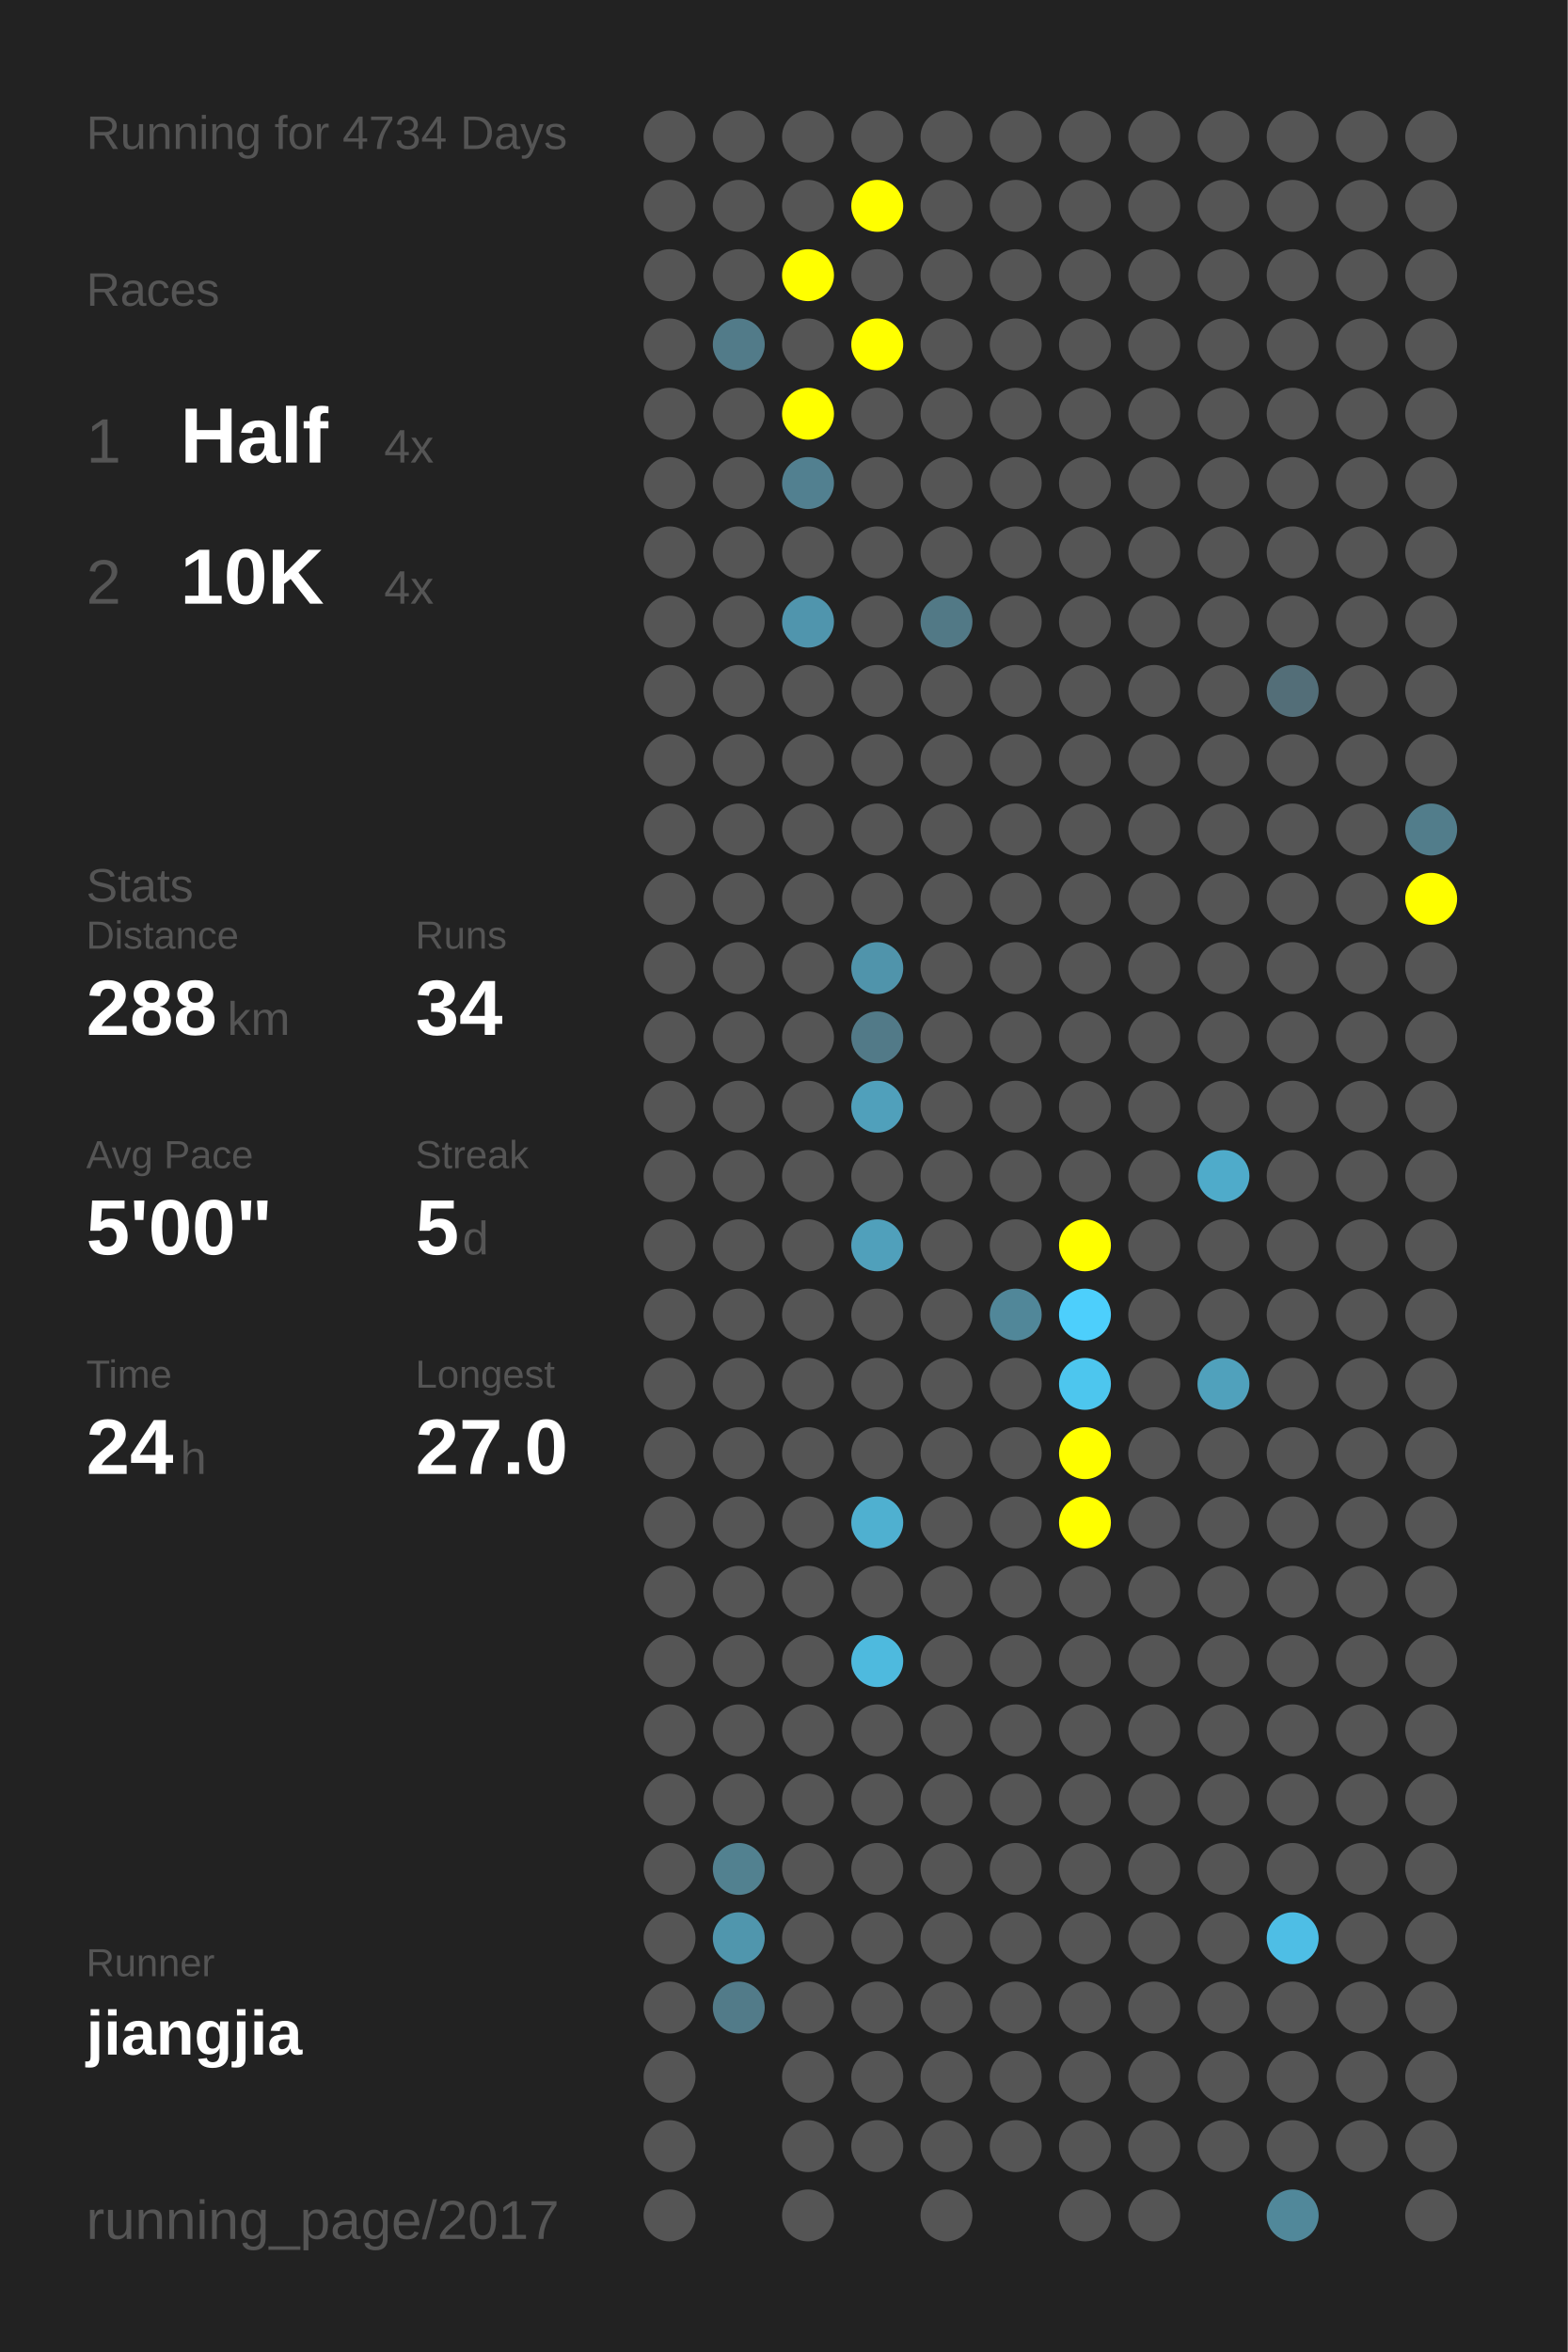
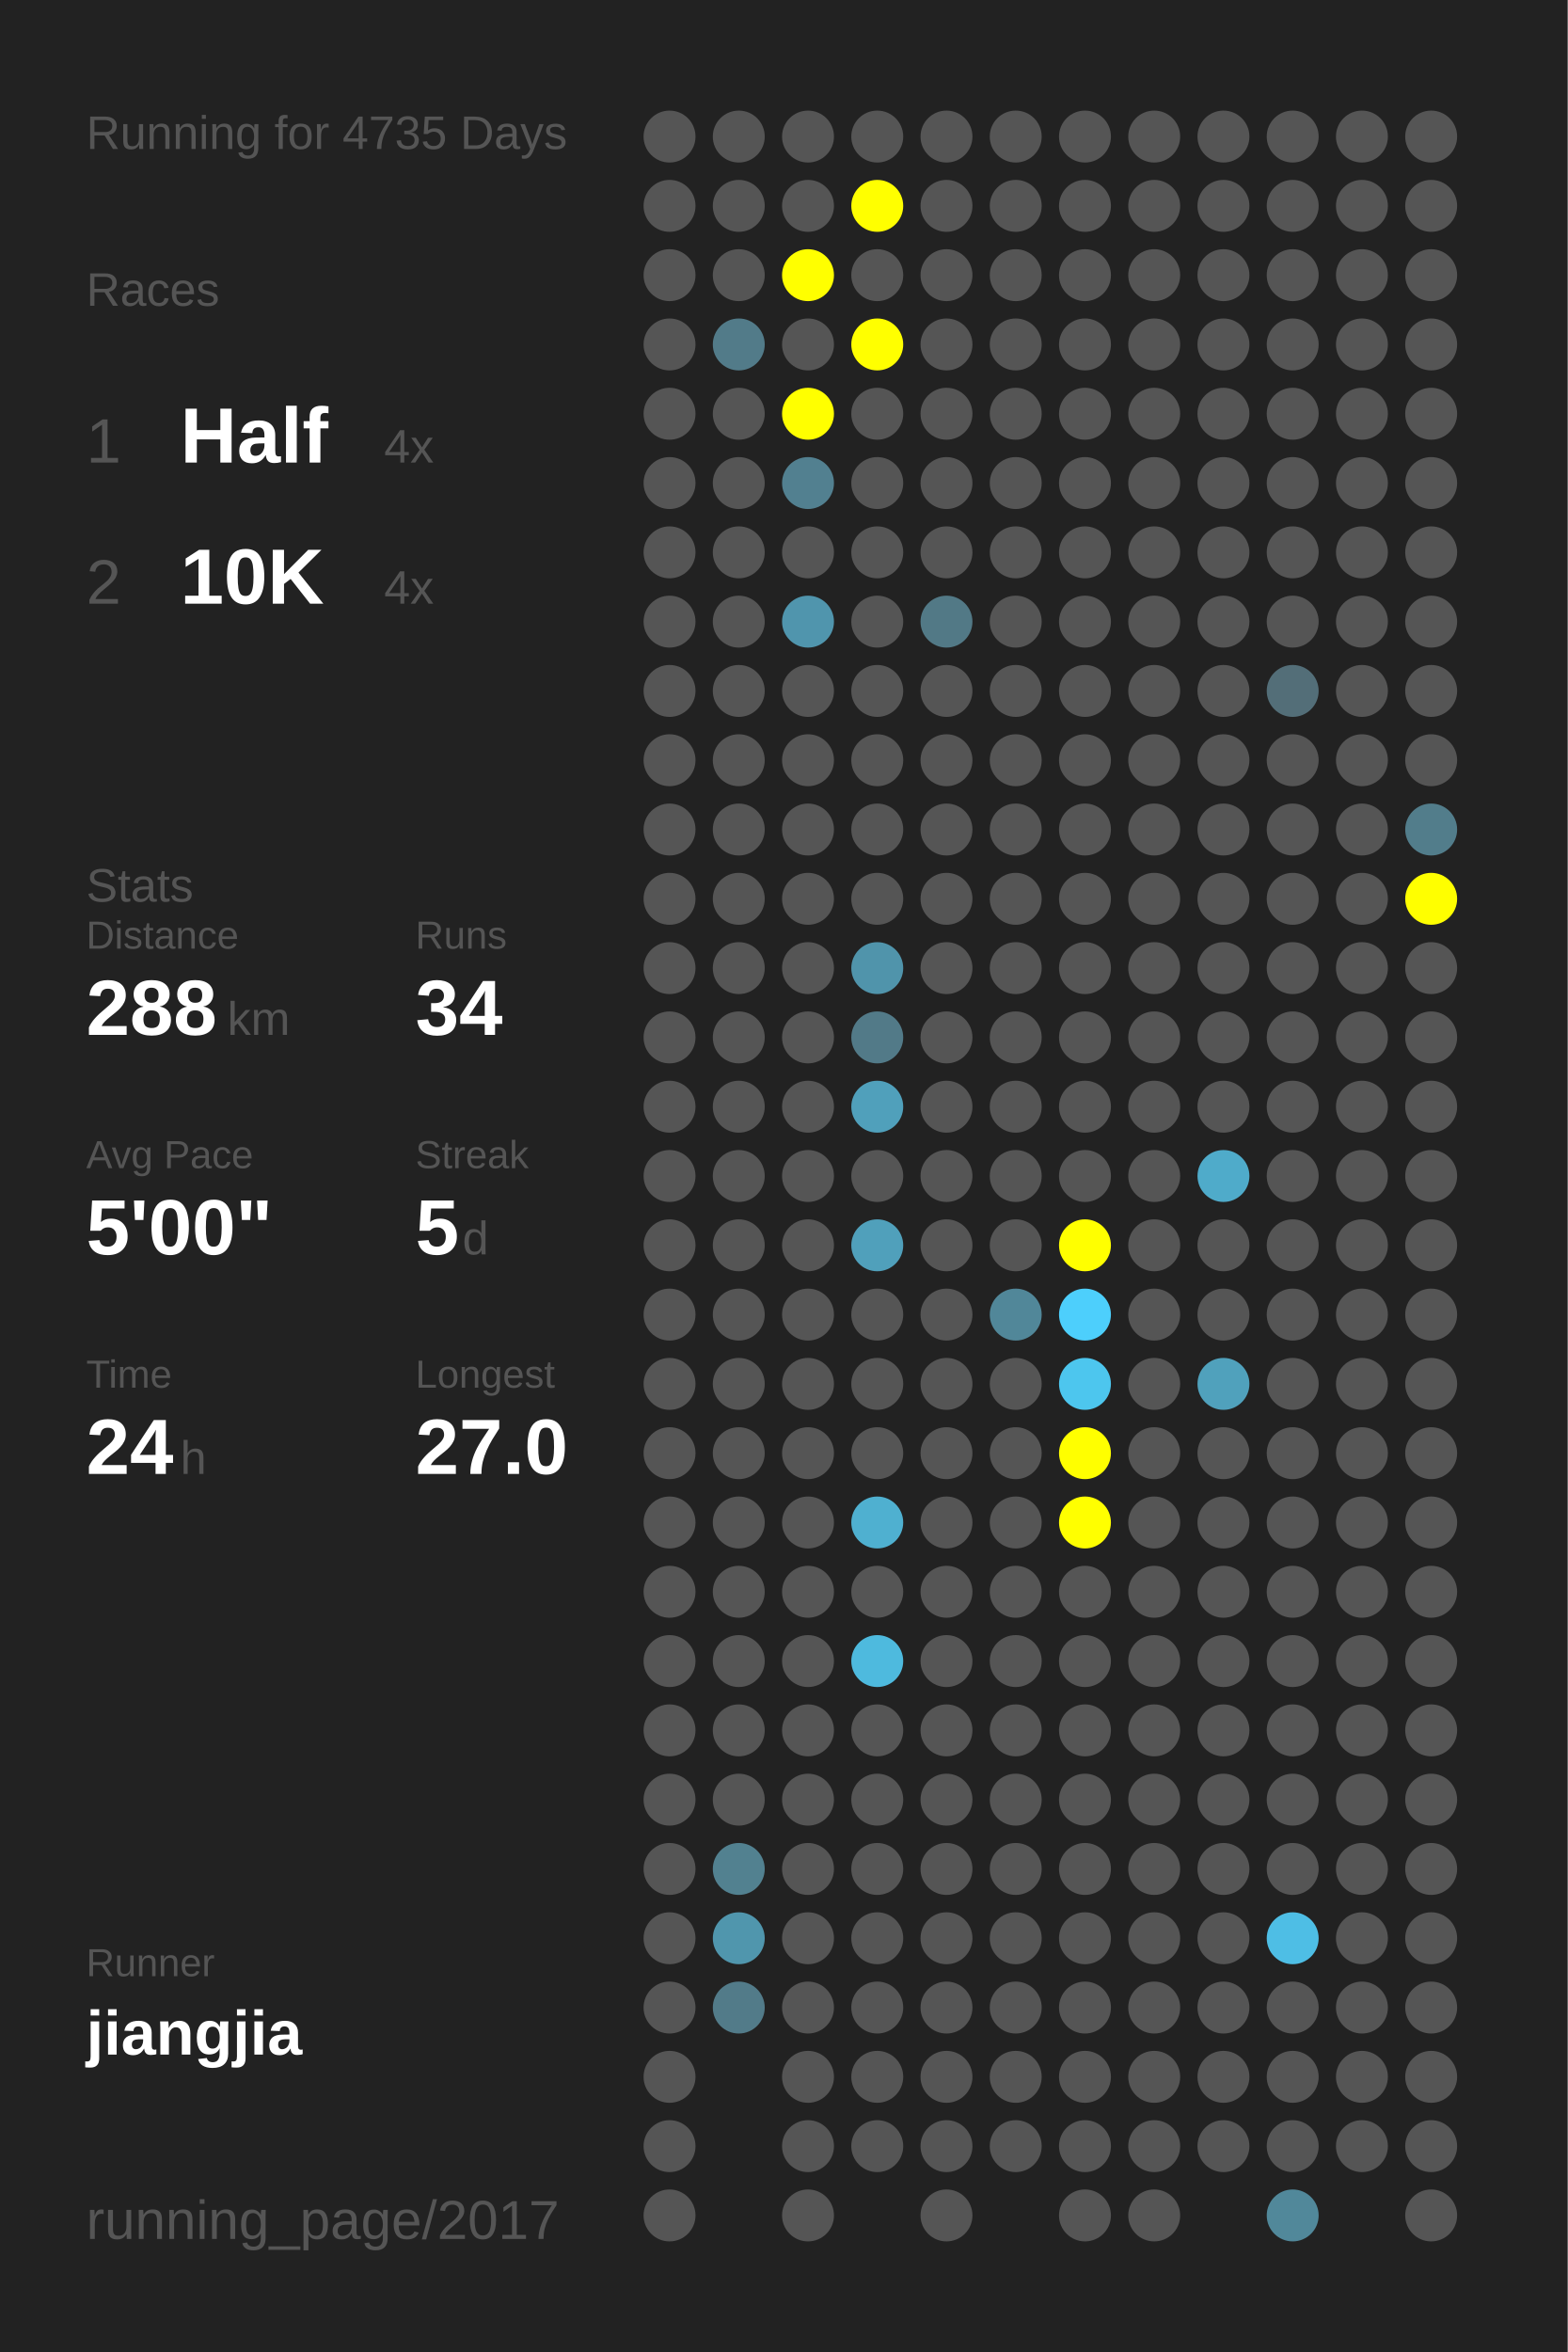
<svg xmlns="http://www.w3.org/2000/svg" baseProfile="full" height="300mm" version="1.1" viewBox="0,0,200,300" width="200mm">
  <defs />
  <rect fill="#222222" height="300" width="200" x="0" y="0" />
-   <text fill="#555555" style="font-size:6px; font-family:Arial;" x="11" y="19">Running for 4734 Days</text>
+   <text fill="#555555" style="font-size:6px; font-family:Arial;" x="11" y="19">Running for 4735 Days</text>
  <text fill="#555555" style="font-size:6px; font-family:Arial;" x="11" y="39">Races</text>
  <text fill="#555555" style="font-size:8px; font-family:Arial;" x="11" y="59">1</text>
  <text fill="#FFFFFF" style="font-size:10px; font-family:Arial; font-weight:bold;" x="23" y="59">Half</text>
  <text fill="#555555" style="font-size:6px; font-family:Arial;" x="49" y="59">4x</text>
  <text fill="#555555" style="font-size:8px; font-family:Arial;" x="11" y="77">2</text>
  <text fill="#FFFFFF" style="font-size:10px; font-family:Arial; font-weight:bold;" x="23" y="77">10K</text>
  <text fill="#555555" style="font-size:6px; font-family:Arial;" x="49" y="77">4x</text>
  <text fill="#555555" style="font-size:6px; font-family:Arial;" x="11" y="115">Stats</text>
  <text fill="#555555" style="font-size:5px; font-family:Arial;" x="11" y="121">Distance</text>
  <text fill="#FFFFFF" style="font-size:10px; font-family:Arial; font-weight:bold;" x="11" y="132">288</text>
  <text fill="#555555" style="font-size:6px; font-family:Arial;" x="29" y="132">km</text>
  <text fill="#555555" style="font-size:5px; font-family:Arial;" x="53" y="121">Runs</text>
  <text fill="#FFFFFF" style="font-size:10px; font-family:Arial; font-weight:bold;" x="53" y="132">34</text>
  <text fill="#555555" style="font-size:5px; font-family:Arial;" x="11" y="149">Avg Pace</text>
  <text fill="#FFFFFF" style="font-size:10px; font-family:Arial; font-weight:bold;" x="11" y="160">5'00"</text>
  <text fill="#555555" style="font-size:5px; font-family:Arial;" x="53" y="149">Streak</text>
  <text fill="#FFFFFF" style="font-size:10px; font-family:Arial; font-weight:bold;" x="53" y="160">5</text>
  <text fill="#555555" style="font-size:6px; font-family:Arial;" x="59" y="160">d</text>
  <text fill="#555555" style="font-size:5px; font-family:Arial;" x="11" y="177">Time</text>
  <text fill="#FFFFFF" style="font-size:10px; font-family:Arial; font-weight:bold;" x="11" y="188">24</text>
  <text fill="#555555" style="font-size:6px; font-family:Arial;" x="23" y="188">h</text>
  <text fill="#555555" style="font-size:5px; font-family:Arial;" x="53" y="177">Longest</text>
  <text fill="#FFFFFF" style="font-size:10px; font-family:Arial; font-weight:bold;" x="53" y="188">27.0</text>
  <text fill="#555555" style="font-size:5px; font-family:Arial;" x="11" y="252.065">Runner</text>
  <text fill="#FFFFFF" style="font-size:8px; font-family:Arial; font-weight:bold;" x="11" y="262.065">jiangjia</text>
  <text fill="#555555" style="font-size:7px; font-family:Arial;" x="11" y="285.581">running_page/2017</text>
  <circle cx="85.417" cy="17.419" fill="#555555" r="3.312" />
  <circle cx="85.417" cy="26.258" fill="#555555" r="3.312" />
  <circle cx="85.417" cy="35.097" fill="#555555" r="3.312" />
  <circle cx="85.417" cy="43.935" fill="#555555" r="3.312" />
  <circle cx="85.417" cy="52.774" fill="#555555" r="3.312" />
  <circle cx="85.417" cy="61.613" fill="#555555" r="3.312" />
  <circle cx="85.417" cy="70.452" fill="#555555" r="3.312" />
  <circle cx="85.417" cy="79.29" fill="#555555" r="3.312" />
  <circle cx="85.417" cy="88.129" fill="#555555" r="3.312" />
  <circle cx="85.417" cy="96.968" fill="#555555" r="3.312" />
  <circle cx="85.417" cy="105.806" fill="#555555" r="3.312" />
  <circle cx="85.417" cy="114.645" fill="#555555" r="3.312" />
  <circle cx="85.417" cy="123.484" fill="#555555" r="3.312" />
  <circle cx="85.417" cy="132.323" fill="#555555" r="3.312" />
  <circle cx="85.417" cy="141.161" fill="#555555" r="3.312" />
  <circle cx="85.417" cy="150" fill="#555555" r="3.312" />
  <circle cx="85.417" cy="158.839" fill="#555555" r="3.312" />
  <circle cx="85.417" cy="167.677" fill="#555555" r="3.312" />
  <circle cx="85.417" cy="176.516" fill="#555555" r="3.312" />
  <circle cx="85.417" cy="185.355" fill="#555555" r="3.312" />
  <circle cx="85.417" cy="194.194" fill="#555555" r="3.312" />
  <circle cx="85.417" cy="203.032" fill="#555555" r="3.312" />
  <circle cx="85.417" cy="211.871" fill="#555555" r="3.312" />
  <circle cx="85.417" cy="220.71" fill="#555555" r="3.312" />
  <circle cx="85.417" cy="229.548" fill="#555555" r="3.312" />
  <circle cx="85.417" cy="238.387" fill="#555555" r="3.312" />
  <circle cx="85.417" cy="247.226" fill="#555555" r="3.312" />
  <circle cx="85.417" cy="256.065" fill="#555555" r="3.312" />
  <circle cx="85.417" cy="264.903" fill="#555555" r="3.312" />
  <circle cx="85.417" cy="273.742" fill="#555555" r="3.312" />
  <circle cx="85.417" cy="282.581" fill="#555555" r="3.312" />
  <circle cx="94.25" cy="17.419" fill="#555555" r="3.312" />
  <circle cx="94.25" cy="26.258" fill="#555555" r="3.312" />
  <circle cx="94.25" cy="35.097" fill="#555555" r="3.312" />
  <circle cx="94.25" cy="43.935" fill="#527b89" r="3.312" />
  <circle cx="94.25" cy="52.774" fill="#555555" r="3.312" />
  <circle cx="94.25" cy="61.613" fill="#555555" r="3.312" />
  <circle cx="94.25" cy="70.452" fill="#555555" r="3.312" />
  <circle cx="94.25" cy="79.29" fill="#555555" r="3.312" />
  <circle cx="94.25" cy="88.129" fill="#555555" r="3.312" />
  <circle cx="94.25" cy="96.968" fill="#555555" r="3.312" />
  <circle cx="94.25" cy="105.806" fill="#555555" r="3.312" />
  <circle cx="94.25" cy="114.645" fill="#555555" r="3.312" />
  <circle cx="94.25" cy="123.484" fill="#555555" r="3.312" />
  <circle cx="94.25" cy="132.323" fill="#555555" r="3.312" />
  <circle cx="94.25" cy="141.161" fill="#555555" r="3.312" />
  <circle cx="94.25" cy="150" fill="#555555" r="3.312" />
  <circle cx="94.25" cy="158.839" fill="#555555" r="3.312" />
  <circle cx="94.25" cy="167.677" fill="#555555" r="3.312" />
  <circle cx="94.25" cy="176.516" fill="#555555" r="3.312" />
  <circle cx="94.25" cy="185.355" fill="#555555" r="3.312" />
  <circle cx="94.25" cy="194.194" fill="#555555" r="3.312" />
  <circle cx="94.25" cy="203.032" fill="#555555" r="3.312" />
  <circle cx="94.25" cy="211.871" fill="#555555" r="3.312" />
  <circle cx="94.25" cy="220.71" fill="#555555" r="3.312" />
  <circle cx="94.25" cy="229.548" fill="#555555" r="3.312" />
  <circle cx="94.25" cy="238.387" fill="#528190" r="3.312" />
  <circle cx="94.25" cy="247.226" fill="#5096ad" r="3.312" />
  <circle cx="94.25" cy="256.065" fill="#527b89" r="3.312" />
  <circle cx="103.083" cy="17.419" fill="#555555" r="3.312" />
  <circle cx="103.083" cy="26.258" fill="#555555" r="3.312" />
  <circle cx="103.083" cy="35.097" fill="#FFFF00" r="3.312" />
  <circle cx="103.083" cy="43.935" fill="#555555" r="3.312" />
  <circle cx="103.083" cy="52.774" fill="#FFFF00" r="3.312" />
  <circle cx="103.083" cy="61.613" fill="#528090" r="3.312" />
  <circle cx="103.083" cy="70.452" fill="#555555" r="3.312" />
  <circle cx="103.083" cy="79.29" fill="#5095ad" r="3.312" />
  <circle cx="103.083" cy="88.129" fill="#555555" r="3.312" />
  <circle cx="103.083" cy="96.968" fill="#555555" r="3.312" />
  <circle cx="103.083" cy="105.806" fill="#555555" r="3.312" />
  <circle cx="103.083" cy="114.645" fill="#555555" r="3.312" />
  <circle cx="103.083" cy="123.484" fill="#555555" r="3.312" />
  <circle cx="103.083" cy="132.323" fill="#555555" r="3.312" />
  <circle cx="103.083" cy="141.161" fill="#555555" r="3.312" />
  <circle cx="103.083" cy="150" fill="#555555" r="3.312" />
  <circle cx="103.083" cy="158.839" fill="#555555" r="3.312" />
  <circle cx="103.083" cy="167.677" fill="#555555" r="3.312" />
  <circle cx="103.083" cy="176.516" fill="#555555" r="3.312" />
  <circle cx="103.083" cy="185.355" fill="#555555" r="3.312" />
  <circle cx="103.083" cy="194.194" fill="#555555" r="3.312" />
  <circle cx="103.083" cy="203.032" fill="#555555" r="3.312" />
  <circle cx="103.083" cy="211.871" fill="#555555" r="3.312" />
  <circle cx="103.083" cy="220.71" fill="#555555" r="3.312" />
  <circle cx="103.083" cy="229.548" fill="#555555" r="3.312" />
  <circle cx="103.083" cy="238.387" fill="#555555" r="3.312" />
  <circle cx="103.083" cy="247.226" fill="#555555" r="3.312" />
  <circle cx="103.083" cy="256.065" fill="#555555" r="3.312" />
  <circle cx="103.083" cy="264.903" fill="#555555" r="3.312" />
  <circle cx="103.083" cy="273.742" fill="#555555" r="3.312" />
  <circle cx="103.083" cy="282.581" fill="#555555" r="3.312" />
  <circle cx="111.917" cy="17.419" fill="#555555" r="3.312" />
  <circle cx="111.917" cy="26.258" fill="#FFFF00" r="3.312" />
  <circle cx="111.917" cy="35.097" fill="#555555" r="3.312" />
  <circle cx="111.917" cy="43.935" fill="#FFFF00" r="3.312" />
  <circle cx="111.917" cy="52.774" fill="#555555" r="3.312" />
  <circle cx="111.917" cy="61.613" fill="#555555" r="3.312" />
  <circle cx="111.917" cy="70.452" fill="#555555" r="3.312" />
  <circle cx="111.917" cy="79.29" fill="#555555" r="3.312" />
  <circle cx="111.917" cy="88.129" fill="#555555" r="3.312" />
  <circle cx="111.917" cy="96.968" fill="#555555" r="3.312" />
  <circle cx="111.917" cy="105.806" fill="#555555" r="3.312" />
  <circle cx="111.917" cy="114.645" fill="#555555" r="3.312" />
  <circle cx="111.917" cy="123.484" fill="#5094ab" r="3.312" />
  <circle cx="111.917" cy="132.323" fill="#527a88" r="3.312" />
  <circle cx="111.917" cy="141.161" fill="#50a0bb" r="3.312" />
  <circle cx="111.917" cy="150" fill="#555555" r="3.312" />
  <circle cx="111.917" cy="158.839" fill="#50a0bb" r="3.312" />
  <circle cx="111.917" cy="167.677" fill="#555555" r="3.312" />
  <circle cx="111.917" cy="176.516" fill="#555555" r="3.312" />
  <circle cx="111.917" cy="185.355" fill="#555555" r="3.312" />
  <circle cx="111.917" cy="194.194" fill="#4fb0d0" r="3.312" />
  <circle cx="111.917" cy="203.032" fill="#555555" r="3.312" />
  <circle cx="111.917" cy="211.871" fill="#4ebade" r="3.312" />
  <circle cx="111.917" cy="220.71" fill="#555555" r="3.312" />
  <circle cx="111.917" cy="229.548" fill="#555555" r="3.312" />
  <circle cx="111.917" cy="238.387" fill="#555555" r="3.312" />
  <circle cx="111.917" cy="247.226" fill="#555555" r="3.312" />
  <circle cx="111.917" cy="256.065" fill="#555555" r="3.312" />
  <circle cx="111.917" cy="264.903" fill="#555555" r="3.312" />
  <circle cx="111.917" cy="273.742" fill="#555555" r="3.312" />
  <circle cx="120.75" cy="17.419" fill="#555555" r="3.312" />
  <circle cx="120.75" cy="26.258" fill="#555555" r="3.312" />
  <circle cx="120.75" cy="35.097" fill="#555555" r="3.312" />
  <circle cx="120.75" cy="43.935" fill="#555555" r="3.312" />
  <circle cx="120.75" cy="52.774" fill="#555555" r="3.312" />
  <circle cx="120.75" cy="61.613" fill="#555555" r="3.312" />
  <circle cx="120.75" cy="70.452" fill="#555555" r="3.312" />
  <circle cx="120.75" cy="79.29" fill="#527986" r="3.312" />
  <circle cx="120.75" cy="88.129" fill="#555555" r="3.312" />
  <circle cx="120.75" cy="96.968" fill="#555555" r="3.312" />
  <circle cx="120.75" cy="105.806" fill="#555555" r="3.312" />
  <circle cx="120.75" cy="114.645" fill="#555555" r="3.312" />
  <circle cx="120.75" cy="123.484" fill="#555555" r="3.312" />
  <circle cx="120.75" cy="132.323" fill="#555555" r="3.312" />
  <circle cx="120.75" cy="141.161" fill="#555555" r="3.312" />
  <circle cx="120.75" cy="150" fill="#555555" r="3.312" />
  <circle cx="120.75" cy="158.839" fill="#555555" r="3.312" />
  <circle cx="120.75" cy="167.677" fill="#555555" r="3.312" />
  <circle cx="120.75" cy="176.516" fill="#555555" r="3.312" />
  <circle cx="120.75" cy="185.355" fill="#555555" r="3.312" />
  <circle cx="120.75" cy="194.194" fill="#555555" r="3.312" />
  <circle cx="120.75" cy="203.032" fill="#555555" r="3.312" />
  <circle cx="120.75" cy="211.871" fill="#555555" r="3.312" />
  <circle cx="120.75" cy="220.71" fill="#555555" r="3.312" />
  <circle cx="120.75" cy="229.548" fill="#555555" r="3.312" />
  <circle cx="120.75" cy="238.387" fill="#555555" r="3.312" />
  <circle cx="120.75" cy="247.226" fill="#555555" r="3.312" />
  <circle cx="120.75" cy="256.065" fill="#555555" r="3.312" />
  <circle cx="120.75" cy="264.903" fill="#555555" r="3.312" />
  <circle cx="120.75" cy="273.742" fill="#555555" r="3.312" />
  <circle cx="120.75" cy="282.581" fill="#555555" r="3.312" />
  <circle cx="129.583" cy="17.419" fill="#555555" r="3.312" />
  <circle cx="129.583" cy="26.258" fill="#555555" r="3.312" />
  <circle cx="129.583" cy="35.097" fill="#555555" r="3.312" />
  <circle cx="129.583" cy="43.935" fill="#555555" r="3.312" />
  <circle cx="129.583" cy="52.774" fill="#555555" r="3.312" />
  <circle cx="129.583" cy="61.613" fill="#555555" r="3.312" />
  <circle cx="129.583" cy="70.452" fill="#555555" r="3.312" />
  <circle cx="129.583" cy="79.29" fill="#555555" r="3.312" />
  <circle cx="129.583" cy="88.129" fill="#555555" r="3.312" />
  <circle cx="129.583" cy="96.968" fill="#555555" r="3.312" />
  <circle cx="129.583" cy="105.806" fill="#555555" r="3.312" />
  <circle cx="129.583" cy="114.645" fill="#555555" r="3.312" />
  <circle cx="129.583" cy="123.484" fill="#555555" r="3.312" />
  <circle cx="129.583" cy="132.323" fill="#555555" r="3.312" />
  <circle cx="129.583" cy="141.161" fill="#555555" r="3.312" />
  <circle cx="129.583" cy="150" fill="#555555" r="3.312" />
  <circle cx="129.583" cy="158.839" fill="#555555" r="3.312" />
  <circle cx="129.583" cy="167.677" fill="#518799" r="3.312" />
  <circle cx="129.583" cy="176.516" fill="#555555" r="3.312" />
  <circle cx="129.583" cy="185.355" fill="#555555" r="3.312" />
  <circle cx="129.583" cy="194.194" fill="#555555" r="3.312" />
  <circle cx="129.583" cy="203.032" fill="#555555" r="3.312" />
  <circle cx="129.583" cy="211.871" fill="#555555" r="3.312" />
  <circle cx="129.583" cy="220.71" fill="#555555" r="3.312" />
  <circle cx="129.583" cy="229.548" fill="#555555" r="3.312" />
  <circle cx="129.583" cy="238.387" fill="#555555" r="3.312" />
  <circle cx="129.583" cy="247.226" fill="#555555" r="3.312" />
  <circle cx="129.583" cy="256.065" fill="#555555" r="3.312" />
  <circle cx="129.583" cy="264.903" fill="#555555" r="3.312" />
  <circle cx="129.583" cy="273.742" fill="#555555" r="3.312" />
  <circle cx="138.417" cy="17.419" fill="#555555" r="3.312" />
  <circle cx="138.417" cy="26.258" fill="#555555" r="3.312" />
  <circle cx="138.417" cy="35.097" fill="#555555" r="3.312" />
  <circle cx="138.417" cy="43.935" fill="#555555" r="3.312" />
  <circle cx="138.417" cy="52.774" fill="#555555" r="3.312" />
  <circle cx="138.417" cy="61.613" fill="#555555" r="3.312" />
  <circle cx="138.417" cy="70.452" fill="#555555" r="3.312" />
  <circle cx="138.417" cy="79.29" fill="#555555" r="3.312" />
  <circle cx="138.417" cy="88.129" fill="#555555" r="3.312" />
  <circle cx="138.417" cy="96.968" fill="#555555" r="3.312" />
  <circle cx="138.417" cy="105.806" fill="#555555" r="3.312" />
  <circle cx="138.417" cy="114.645" fill="#555555" r="3.312" />
  <circle cx="138.417" cy="123.484" fill="#555555" r="3.312" />
  <circle cx="138.417" cy="132.323" fill="#555555" r="3.312" />
  <circle cx="138.417" cy="141.161" fill="#555555" r="3.312" />
  <circle cx="138.417" cy="150" fill="#555555" r="3.312" />
  <circle cx="138.417" cy="158.839" fill="#FFFF00" r="3.312" />
  <circle cx="138.417" cy="167.677" fill="#4dcffc" r="3.312" />
  <circle cx="138.417" cy="176.516" fill="#4dc6ee" r="3.312" />
  <circle cx="138.417" cy="185.355" fill="#FFFF00" r="3.312" />
  <circle cx="138.417" cy="194.194" fill="#FFFF00" r="3.312" />
  <circle cx="138.417" cy="203.032" fill="#555555" r="3.312" />
  <circle cx="138.417" cy="211.871" fill="#555555" r="3.312" />
  <circle cx="138.417" cy="220.71" fill="#555555" r="3.312" />
  <circle cx="138.417" cy="229.548" fill="#555555" r="3.312" />
  <circle cx="138.417" cy="238.387" fill="#555555" r="3.312" />
  <circle cx="138.417" cy="247.226" fill="#555555" r="3.312" />
  <circle cx="138.417" cy="256.065" fill="#555555" r="3.312" />
  <circle cx="138.417" cy="264.903" fill="#555555" r="3.312" />
  <circle cx="138.417" cy="273.742" fill="#555555" r="3.312" />
  <circle cx="138.417" cy="282.581" fill="#555555" r="3.312" />
  <circle cx="147.25" cy="17.419" fill="#555555" r="3.312" />
  <circle cx="147.25" cy="26.258" fill="#555555" r="3.312" />
  <circle cx="147.25" cy="35.097" fill="#555555" r="3.312" />
  <circle cx="147.25" cy="43.935" fill="#555555" r="3.312" />
  <circle cx="147.25" cy="52.774" fill="#555555" r="3.312" />
  <circle cx="147.25" cy="61.613" fill="#555555" r="3.312" />
  <circle cx="147.25" cy="70.452" fill="#555555" r="3.312" />
  <circle cx="147.25" cy="79.29" fill="#555555" r="3.312" />
  <circle cx="147.25" cy="88.129" fill="#555555" r="3.312" />
  <circle cx="147.25" cy="96.968" fill="#555555" r="3.312" />
  <circle cx="147.25" cy="105.806" fill="#555555" r="3.312" />
  <circle cx="147.25" cy="114.645" fill="#555555" r="3.312" />
  <circle cx="147.25" cy="123.484" fill="#555555" r="3.312" />
  <circle cx="147.25" cy="132.323" fill="#555555" r="3.312" />
  <circle cx="147.25" cy="141.161" fill="#555555" r="3.312" />
  <circle cx="147.25" cy="150" fill="#555555" r="3.312" />
  <circle cx="147.25" cy="158.839" fill="#555555" r="3.312" />
  <circle cx="147.25" cy="167.677" fill="#555555" r="3.312" />
  <circle cx="147.25" cy="176.516" fill="#555555" r="3.312" />
  <circle cx="147.25" cy="185.355" fill="#555555" r="3.312" />
  <circle cx="147.25" cy="194.194" fill="#555555" r="3.312" />
  <circle cx="147.25" cy="203.032" fill="#555555" r="3.312" />
  <circle cx="147.25" cy="211.871" fill="#555555" r="3.312" />
  <circle cx="147.25" cy="220.71" fill="#555555" r="3.312" />
  <circle cx="147.25" cy="229.548" fill="#555555" r="3.312" />
  <circle cx="147.25" cy="238.387" fill="#555555" r="3.312" />
  <circle cx="147.25" cy="247.226" fill="#555555" r="3.312" />
  <circle cx="147.25" cy="256.065" fill="#555555" r="3.312" />
  <circle cx="147.25" cy="264.903" fill="#555555" r="3.312" />
  <circle cx="147.25" cy="273.742" fill="#555555" r="3.312" />
  <circle cx="147.25" cy="282.581" fill="#555555" r="3.312" />
  <circle cx="156.083" cy="17.419" fill="#555555" r="3.312" />
  <circle cx="156.083" cy="26.258" fill="#555555" r="3.312" />
  <circle cx="156.083" cy="35.097" fill="#555555" r="3.312" />
  <circle cx="156.083" cy="43.935" fill="#555555" r="3.312" />
  <circle cx="156.083" cy="52.774" fill="#555555" r="3.312" />
  <circle cx="156.083" cy="61.613" fill="#555555" r="3.312" />
  <circle cx="156.083" cy="70.452" fill="#555555" r="3.312" />
  <circle cx="156.083" cy="79.29" fill="#555555" r="3.312" />
  <circle cx="156.083" cy="88.129" fill="#555555" r="3.312" />
  <circle cx="156.083" cy="96.968" fill="#555555" r="3.312" />
  <circle cx="156.083" cy="105.806" fill="#555555" r="3.312" />
  <circle cx="156.083" cy="114.645" fill="#555555" r="3.312" />
  <circle cx="156.083" cy="123.484" fill="#555555" r="3.312" />
  <circle cx="156.083" cy="132.323" fill="#555555" r="3.312" />
  <circle cx="156.083" cy="141.161" fill="#555555" r="3.312" />
  <circle cx="156.083" cy="150" fill="#4fabca" r="3.312" />
  <circle cx="156.083" cy="158.839" fill="#555555" r="3.312" />
  <circle cx="156.083" cy="167.677" fill="#555555" r="3.312" />
  <circle cx="156.083" cy="176.516" fill="#50a1bc" r="3.312" />
  <circle cx="156.083" cy="185.355" fill="#555555" r="3.312" />
  <circle cx="156.083" cy="194.194" fill="#555555" r="3.312" />
  <circle cx="156.083" cy="203.032" fill="#555555" r="3.312" />
  <circle cx="156.083" cy="211.871" fill="#555555" r="3.312" />
  <circle cx="156.083" cy="220.71" fill="#555555" r="3.312" />
  <circle cx="156.083" cy="229.548" fill="#555555" r="3.312" />
  <circle cx="156.083" cy="238.387" fill="#555555" r="3.312" />
  <circle cx="156.083" cy="247.226" fill="#555555" r="3.312" />
  <circle cx="156.083" cy="256.065" fill="#555555" r="3.312" />
  <circle cx="156.083" cy="264.903" fill="#555555" r="3.312" />
  <circle cx="156.083" cy="273.742" fill="#555555" r="3.312" />
  <circle cx="164.917" cy="17.419" fill="#555555" r="3.312" />
  <circle cx="164.917" cy="26.258" fill="#555555" r="3.312" />
  <circle cx="164.917" cy="35.097" fill="#555555" r="3.312" />
  <circle cx="164.917" cy="43.935" fill="#555555" r="3.312" />
  <circle cx="164.917" cy="52.774" fill="#555555" r="3.312" />
  <circle cx="164.917" cy="61.613" fill="#555555" r="3.312" />
  <circle cx="164.917" cy="70.452" fill="#555555" r="3.312" />
  <circle cx="164.917" cy="79.29" fill="#555555" r="3.312" />
  <circle cx="164.917" cy="88.129" fill="#536e78" r="3.312" />
  <circle cx="164.917" cy="96.968" fill="#555555" r="3.312" />
  <circle cx="164.917" cy="105.806" fill="#555555" r="3.312" />
  <circle cx="164.917" cy="114.645" fill="#555555" r="3.312" />
  <circle cx="164.917" cy="123.484" fill="#555555" r="3.312" />
  <circle cx="164.917" cy="132.323" fill="#555555" r="3.312" />
  <circle cx="164.917" cy="141.161" fill="#555555" r="3.312" />
  <circle cx="164.917" cy="150" fill="#555555" r="3.312" />
  <circle cx="164.917" cy="158.839" fill="#555555" r="3.312" />
  <circle cx="164.917" cy="167.677" fill="#555555" r="3.312" />
  <circle cx="164.917" cy="176.516" fill="#555555" r="3.312" />
  <circle cx="164.917" cy="185.355" fill="#555555" r="3.312" />
  <circle cx="164.917" cy="194.194" fill="#555555" r="3.312" />
  <circle cx="164.917" cy="203.032" fill="#555555" r="3.312" />
  <circle cx="164.917" cy="211.871" fill="#555555" r="3.312" />
  <circle cx="164.917" cy="220.71" fill="#555555" r="3.312" />
  <circle cx="164.917" cy="229.548" fill="#555555" r="3.312" />
  <circle cx="164.917" cy="238.387" fill="#555555" r="3.312" />
  <circle cx="164.917" cy="247.226" fill="#4ebee5" r="3.312" />
  <circle cx="164.917" cy="256.065" fill="#555555" r="3.312" />
  <circle cx="164.917" cy="264.903" fill="#555555" r="3.312" />
  <circle cx="164.917" cy="273.742" fill="#555555" r="3.312" />
  <circle cx="164.917" cy="282.581" fill="#51889a" r="3.312" />
  <circle cx="173.75" cy="17.419" fill="#555555" r="3.312" />
  <circle cx="173.75" cy="26.258" fill="#555555" r="3.312" />
  <circle cx="173.75" cy="35.097" fill="#555555" r="3.312" />
  <circle cx="173.75" cy="43.935" fill="#555555" r="3.312" />
  <circle cx="173.75" cy="52.774" fill="#555555" r="3.312" />
  <circle cx="173.75" cy="61.613" fill="#555555" r="3.312" />
  <circle cx="173.75" cy="70.452" fill="#555555" r="3.312" />
  <circle cx="173.75" cy="79.29" fill="#555555" r="3.312" />
  <circle cx="173.75" cy="88.129" fill="#555555" r="3.312" />
  <circle cx="173.75" cy="96.968" fill="#555555" r="3.312" />
  <circle cx="173.75" cy="105.806" fill="#555555" r="3.312" />
  <circle cx="173.75" cy="114.645" fill="#555555" r="3.312" />
  <circle cx="173.75" cy="123.484" fill="#555555" r="3.312" />
  <circle cx="173.75" cy="132.323" fill="#555555" r="3.312" />
  <circle cx="173.75" cy="141.161" fill="#555555" r="3.312" />
  <circle cx="173.75" cy="150" fill="#555555" r="3.312" />
  <circle cx="173.75" cy="158.839" fill="#555555" r="3.312" />
  <circle cx="173.75" cy="167.677" fill="#555555" r="3.312" />
  <circle cx="173.75" cy="176.516" fill="#555555" r="3.312" />
  <circle cx="173.75" cy="185.355" fill="#555555" r="3.312" />
  <circle cx="173.75" cy="194.194" fill="#555555" r="3.312" />
  <circle cx="173.75" cy="203.032" fill="#555555" r="3.312" />
  <circle cx="173.75" cy="211.871" fill="#555555" r="3.312" />
  <circle cx="173.75" cy="220.71" fill="#555555" r="3.312" />
  <circle cx="173.75" cy="229.548" fill="#555555" r="3.312" />
  <circle cx="173.75" cy="238.387" fill="#555555" r="3.312" />
  <circle cx="173.75" cy="247.226" fill="#555555" r="3.312" />
  <circle cx="173.75" cy="256.065" fill="#555555" r="3.312" />
  <circle cx="173.75" cy="264.903" fill="#555555" r="3.312" />
  <circle cx="173.75" cy="273.742" fill="#555555" r="3.312" />
  <circle cx="182.583" cy="17.419" fill="#555555" r="3.312" />
  <circle cx="182.583" cy="26.258" fill="#555555" r="3.312" />
  <circle cx="182.583" cy="35.097" fill="#555555" r="3.312" />
  <circle cx="182.583" cy="43.935" fill="#555555" r="3.312" />
  <circle cx="182.583" cy="52.774" fill="#555555" r="3.312" />
  <circle cx="182.583" cy="61.613" fill="#555555" r="3.312" />
  <circle cx="182.583" cy="70.452" fill="#555555" r="3.312" />
  <circle cx="182.583" cy="79.29" fill="#555555" r="3.312" />
  <circle cx="182.583" cy="88.129" fill="#555555" r="3.312" />
  <circle cx="182.583" cy="96.968" fill="#555555" r="3.312" />
  <circle cx="182.583" cy="105.806" fill="#527d8b" r="3.312" />
  <circle cx="182.583" cy="114.645" fill="#FFFF00" r="3.312" />
  <circle cx="182.583" cy="123.484" fill="#555555" r="3.312" />
  <circle cx="182.583" cy="132.323" fill="#555555" r="3.312" />
  <circle cx="182.583" cy="141.161" fill="#555555" r="3.312" />
  <circle cx="182.583" cy="150" fill="#555555" r="3.312" />
  <circle cx="182.583" cy="158.839" fill="#555555" r="3.312" />
  <circle cx="182.583" cy="167.677" fill="#555555" r="3.312" />
  <circle cx="182.583" cy="176.516" fill="#555555" r="3.312" />
  <circle cx="182.583" cy="185.355" fill="#555555" r="3.312" />
  <circle cx="182.583" cy="194.194" fill="#555555" r="3.312" />
  <circle cx="182.583" cy="203.032" fill="#555555" r="3.312" />
  <circle cx="182.583" cy="211.871" fill="#555555" r="3.312" />
  <circle cx="182.583" cy="220.71" fill="#555555" r="3.312" />
  <circle cx="182.583" cy="229.548" fill="#555555" r="3.312" />
  <circle cx="182.583" cy="238.387" fill="#555555" r="3.312" />
  <circle cx="182.583" cy="247.226" fill="#555555" r="3.312" />
  <circle cx="182.583" cy="256.065" fill="#555555" r="3.312" />
  <circle cx="182.583" cy="264.903" fill="#555555" r="3.312" />
  <circle cx="182.583" cy="273.742" fill="#555555" r="3.312" />
  <circle cx="182.583" cy="282.581" fill="#555555" r="3.312" />
</svg>
